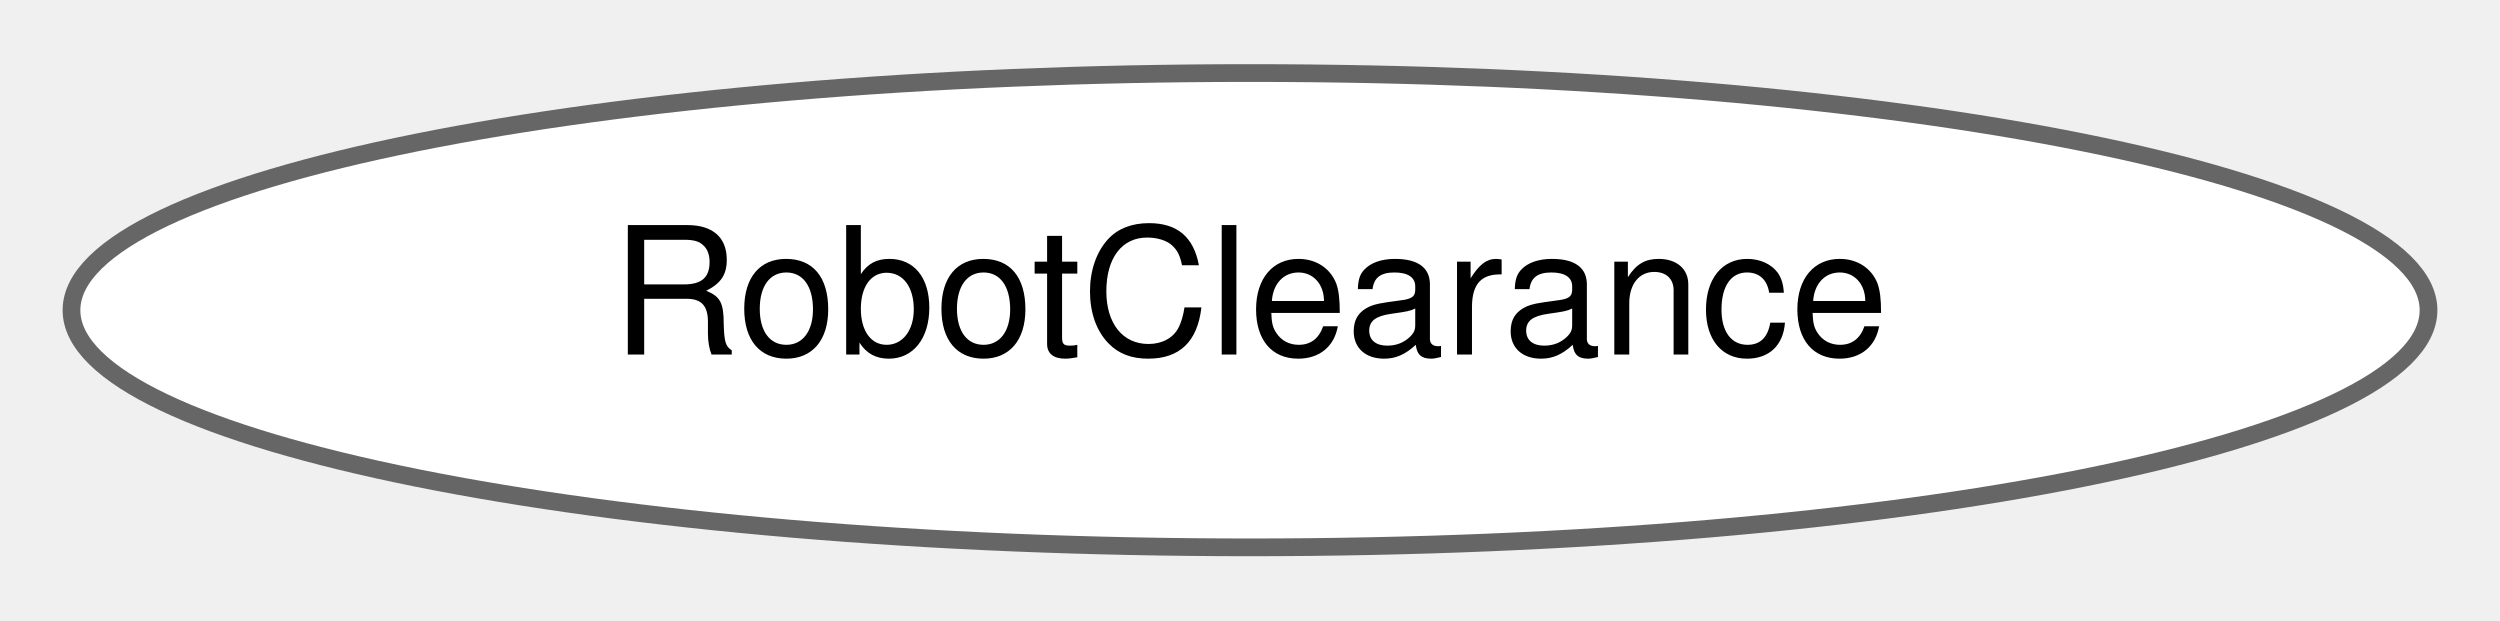
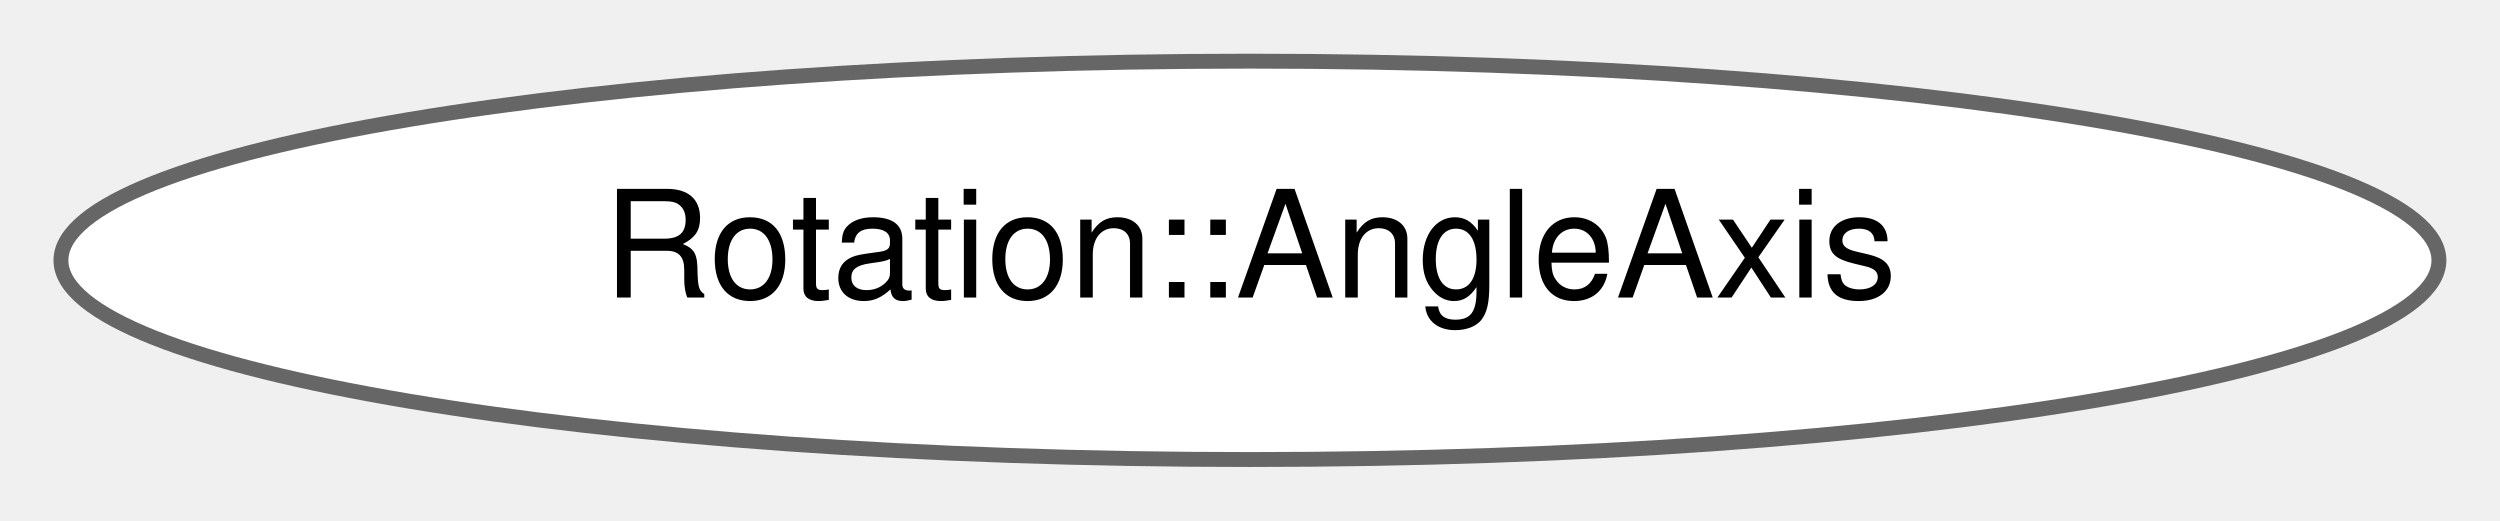
- <svg xmlns="http://www.w3.org/2000/svg" xmlns:xlink="http://www.w3.org/1999/xlink" width="141pt" height="35pt" viewBox="0.00 0.00 140.94 34.87">
+ <svg xmlns="http://www.w3.org/2000/svg" xmlns:xlink="http://www.w3.org/1999/xlink" width="168pt" height="35pt" viewBox="0.00 0.00 167.81 34.87">
  <g id="graph0" class="graph" transform="scale(1 1) rotate(0) translate(4 30.87)">
    <g id="Node000000" class="node">
      <g id="a_Node000000">
-         <a xlink:href="classdrake_1_1planning_1_1_robot_clearance.html" target="_top" xlink:title="A summary of the clearance – a collection of distance measurements – between the robot and everything...">
-           <ellipse fill="white" stroke="#666666" cx="66.47" cy="-13.44" rx="66.44" ry="13.37" />
-           <text text-anchor="middle" x="66.47" y="-10.94" font-family="Helvetica,sans-Serif" font-size="10.00">RobotClearance</text>
+         <a xlink:href="structdrake_1_1schema_1_1_rotation_1_1_angle_axis.html" target="_top" xlink:title="Rotation constructed from a fixed axis and an angle.">
+           <ellipse fill="white" stroke="#666666" cx="79.9" cy="-13.44" rx="79.81" ry="13.37" />
+           <text text-anchor="middle" x="79.9" y="-10.94" font-family="Helvetica,sans-Serif" font-size="10.00">Rotation::AngleAxis</text>
        </a>
      </g>
    </g>
  </g>
</svg>
